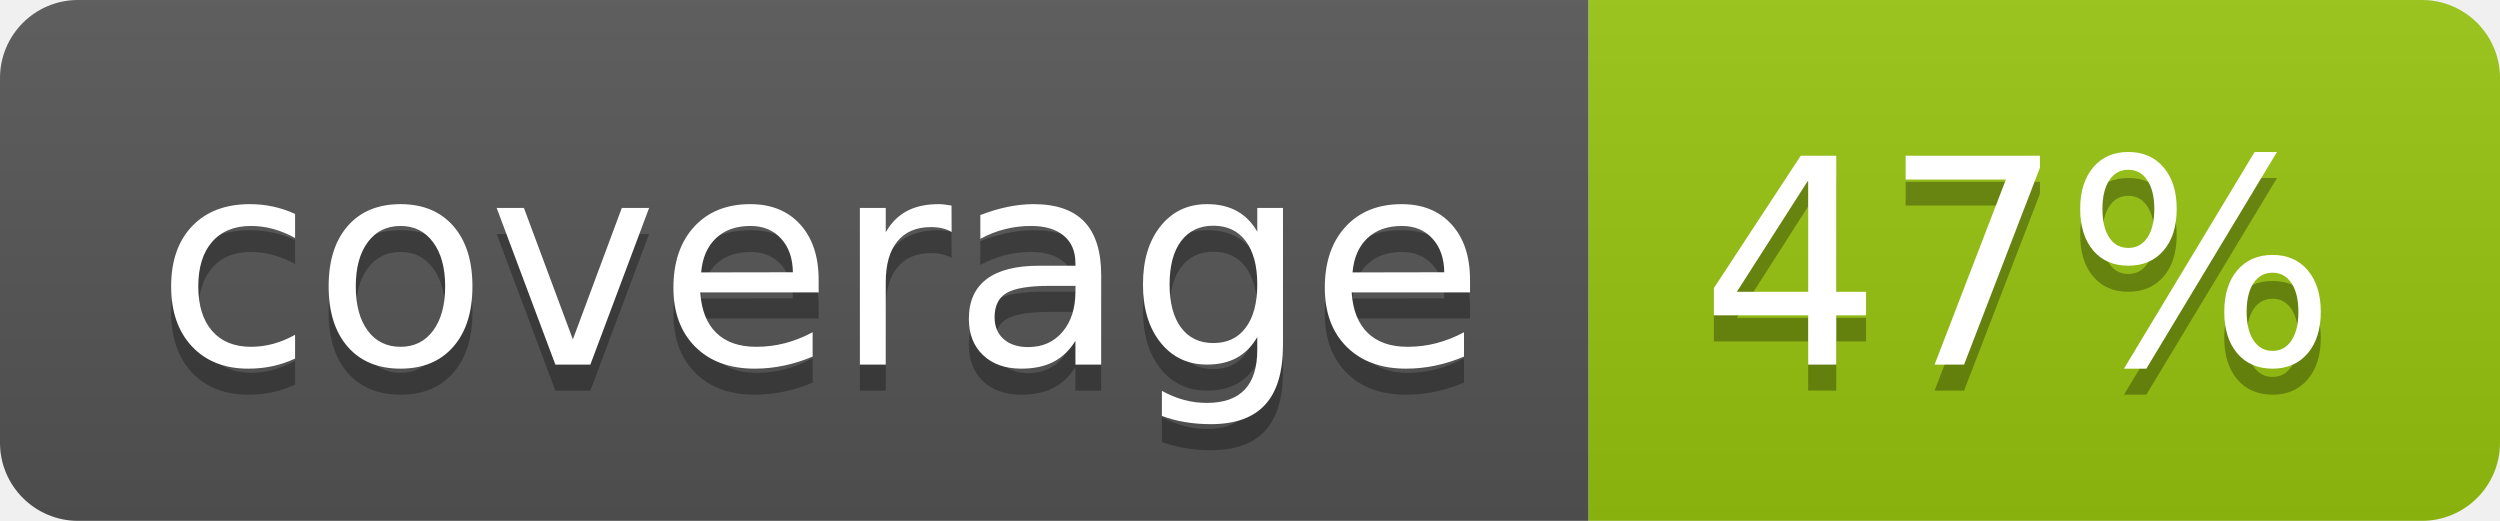
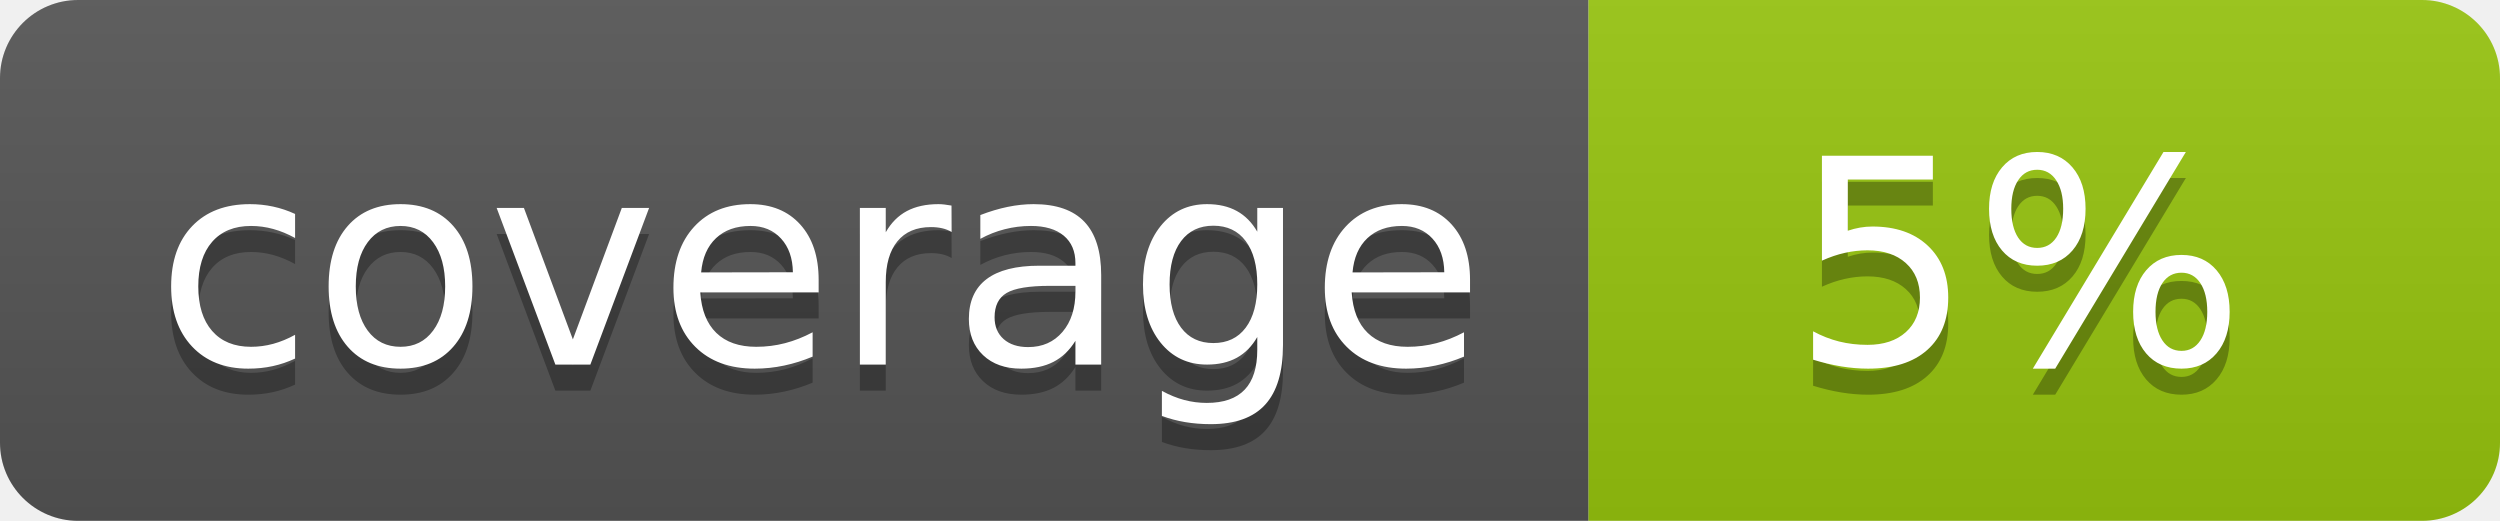
<svg xmlns="http://www.w3.org/2000/svg" width="96" height="20">
  <linearGradient id="b" x2="0" y2="100%">
    <stop offset="0" stop-color="#bbb" stop-opacity=".1" />
    <stop offset="1" stop-opacity=".1" />
  </linearGradient>
  <clipPath id="a">
    <rect width="96" height="20" rx="3" fill="#fff" />
  </clipPath>
  <g clip-path="url(#a)">
    <path fill="#555" d="M0 0h61v20H0z" />
    <path fill="#97C50F" d="M61 0h35v20H61z" />
    <path fill="url(#b)" d="M0 0h96v20H0z" />
  </g>
  <g fill="#fff" text-anchor="middle" font-family="DejaVu Sans,Verdana,Geneva,sans-serif" font-size="110">
    <text x="315" y="150" fill="#010101" fill-opacity=".3" transform="scale(.1)" textLength="510">coverage</text>
    <text x="315" y="140" transform="scale(.1)" textLength="510">coverage</text>
-     <text x="775" y="150" fill="#010101" fill-opacity=".3" transform="scale(.1)" textLength="250">47%</text>
-     <text x="775" y="140" transform="scale(.1)" textLength="250">47%</text>
+     <text x="775" y="150" fill="#010101" fill-opacity=".3" transform="scale(.1)" textLength="250">5%</text>
+     <text x="775" y="140" transform="scale(.1)" textLength="250">5%</text>
  </g>
</svg>
